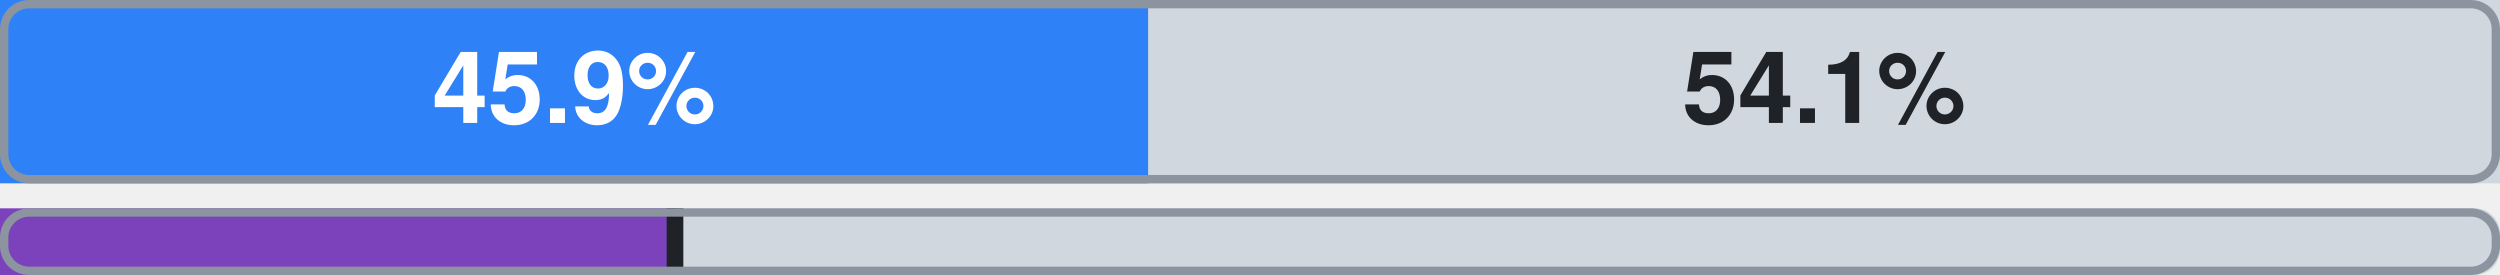
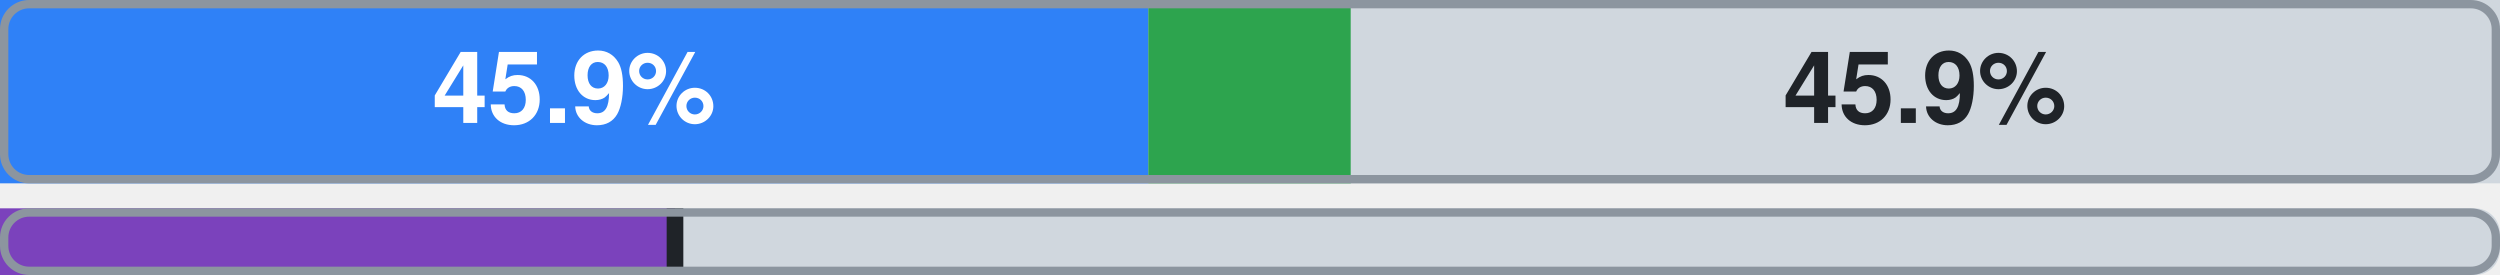
- <svg xmlns="http://www.w3.org/2000/svg" width="300" height="33" viewBox="0 0 300 33" role="img" aria-label="stepfunctions: official 45.9%, ours beyond official 0.0%, uncovered 54.1% of 37 attributes; lower bar: Terraform aws provider (estimate): 27.0% of 37 attributes, at least 27.0%">
+ <svg xmlns="http://www.w3.org/2000/svg" width="300" height="33" viewBox="0 0 300 33" role="img" aria-label="stepfunctions: official 45.9%, ours beyond official 8.1%, uncovered 45.9% of 37 attributes; lower bar: Terraform aws provider (estimate): 27.0% of 37 attributes, at least 27.0%">
  <rect x="0" y="0" width="300" height="22" rx="3" fill="#d0d7de" />
  <rect x="0" y="0" width="137.8" height="22" fill="#2f81f7" />
  <text x="68.9" y="12" font-family="-apple-system,BlinkMacSystemFont,'Segoe UI',Helvetica,Arial,sans-serif" font-size="12" font-weight="600" fill="#ffffff" text-anchor="middle" dominant-baseline="central">45.9%</text>
-   <rect x="137.8" y="0" width="162.2" height="22" fill="#d0d7de" />
-   <text x="218.9" y="12" font-family="-apple-system,BlinkMacSystemFont,'Segoe UI',Helvetica,Arial,sans-serif" font-size="12" font-weight="600" fill="#1f2328" text-anchor="middle" dominant-baseline="central">54.1%</text>
+   <rect x="137.8" y="0" width="24.3" height="22" fill="#2da44e" />
+   <rect x="162.1" y="0" width="137.9" height="22" fill="#d0d7de" />
+   <text x="231" y="12" font-family="-apple-system,BlinkMacSystemFont,'Segoe UI',Helvetica,Arial,sans-serif" font-size="12" font-weight="600" fill="#1f2328" text-anchor="middle" dominant-baseline="central">45.9%</text>
  <rect x="0.5" y="0.5" width="299" height="21" rx="3" fill="none" stroke="#8c959f" />
  <rect x="0" y="25" width="300" height="8" rx="3" fill="#d0d7de" />
  <rect x="0" y="25" width="81" height="8" fill="#7b42bc" />
  <rect x="80" y="25" width="2" height="8" fill="#1f2328" />
  <rect x="0.5" y="25.5" width="299" height="7" rx="3" fill="none" stroke="#8c959f" />
</svg>
